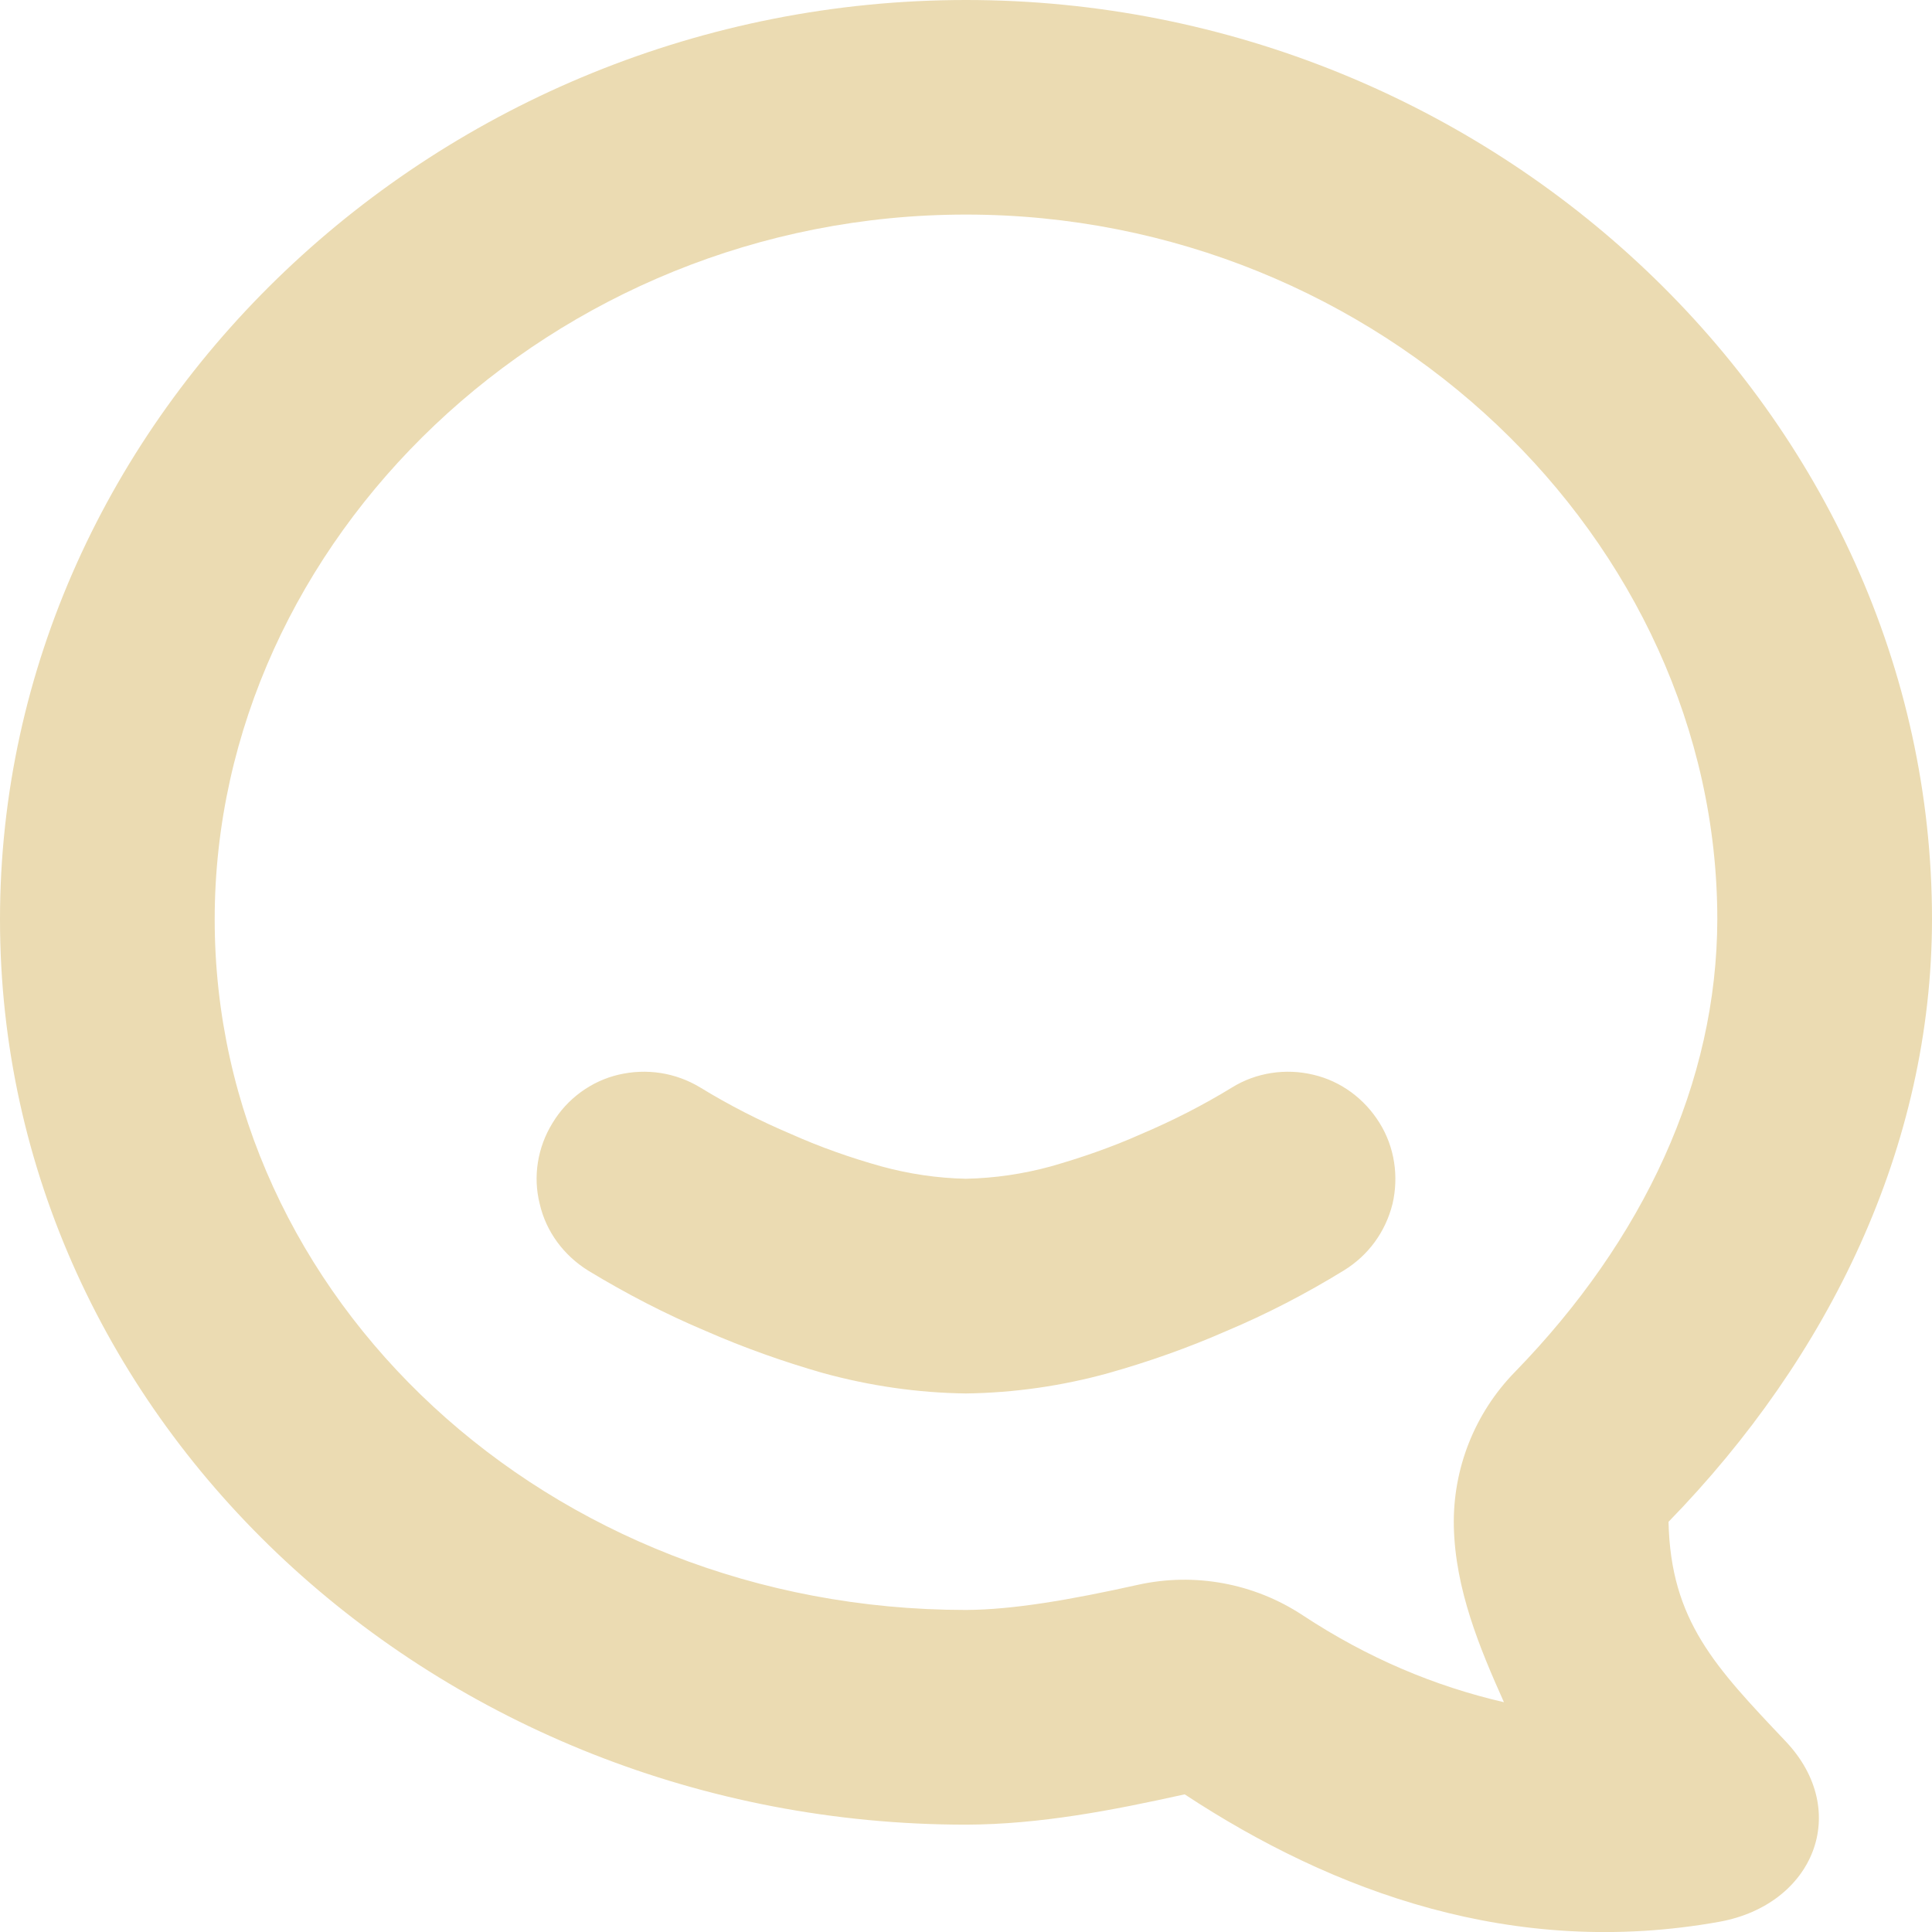
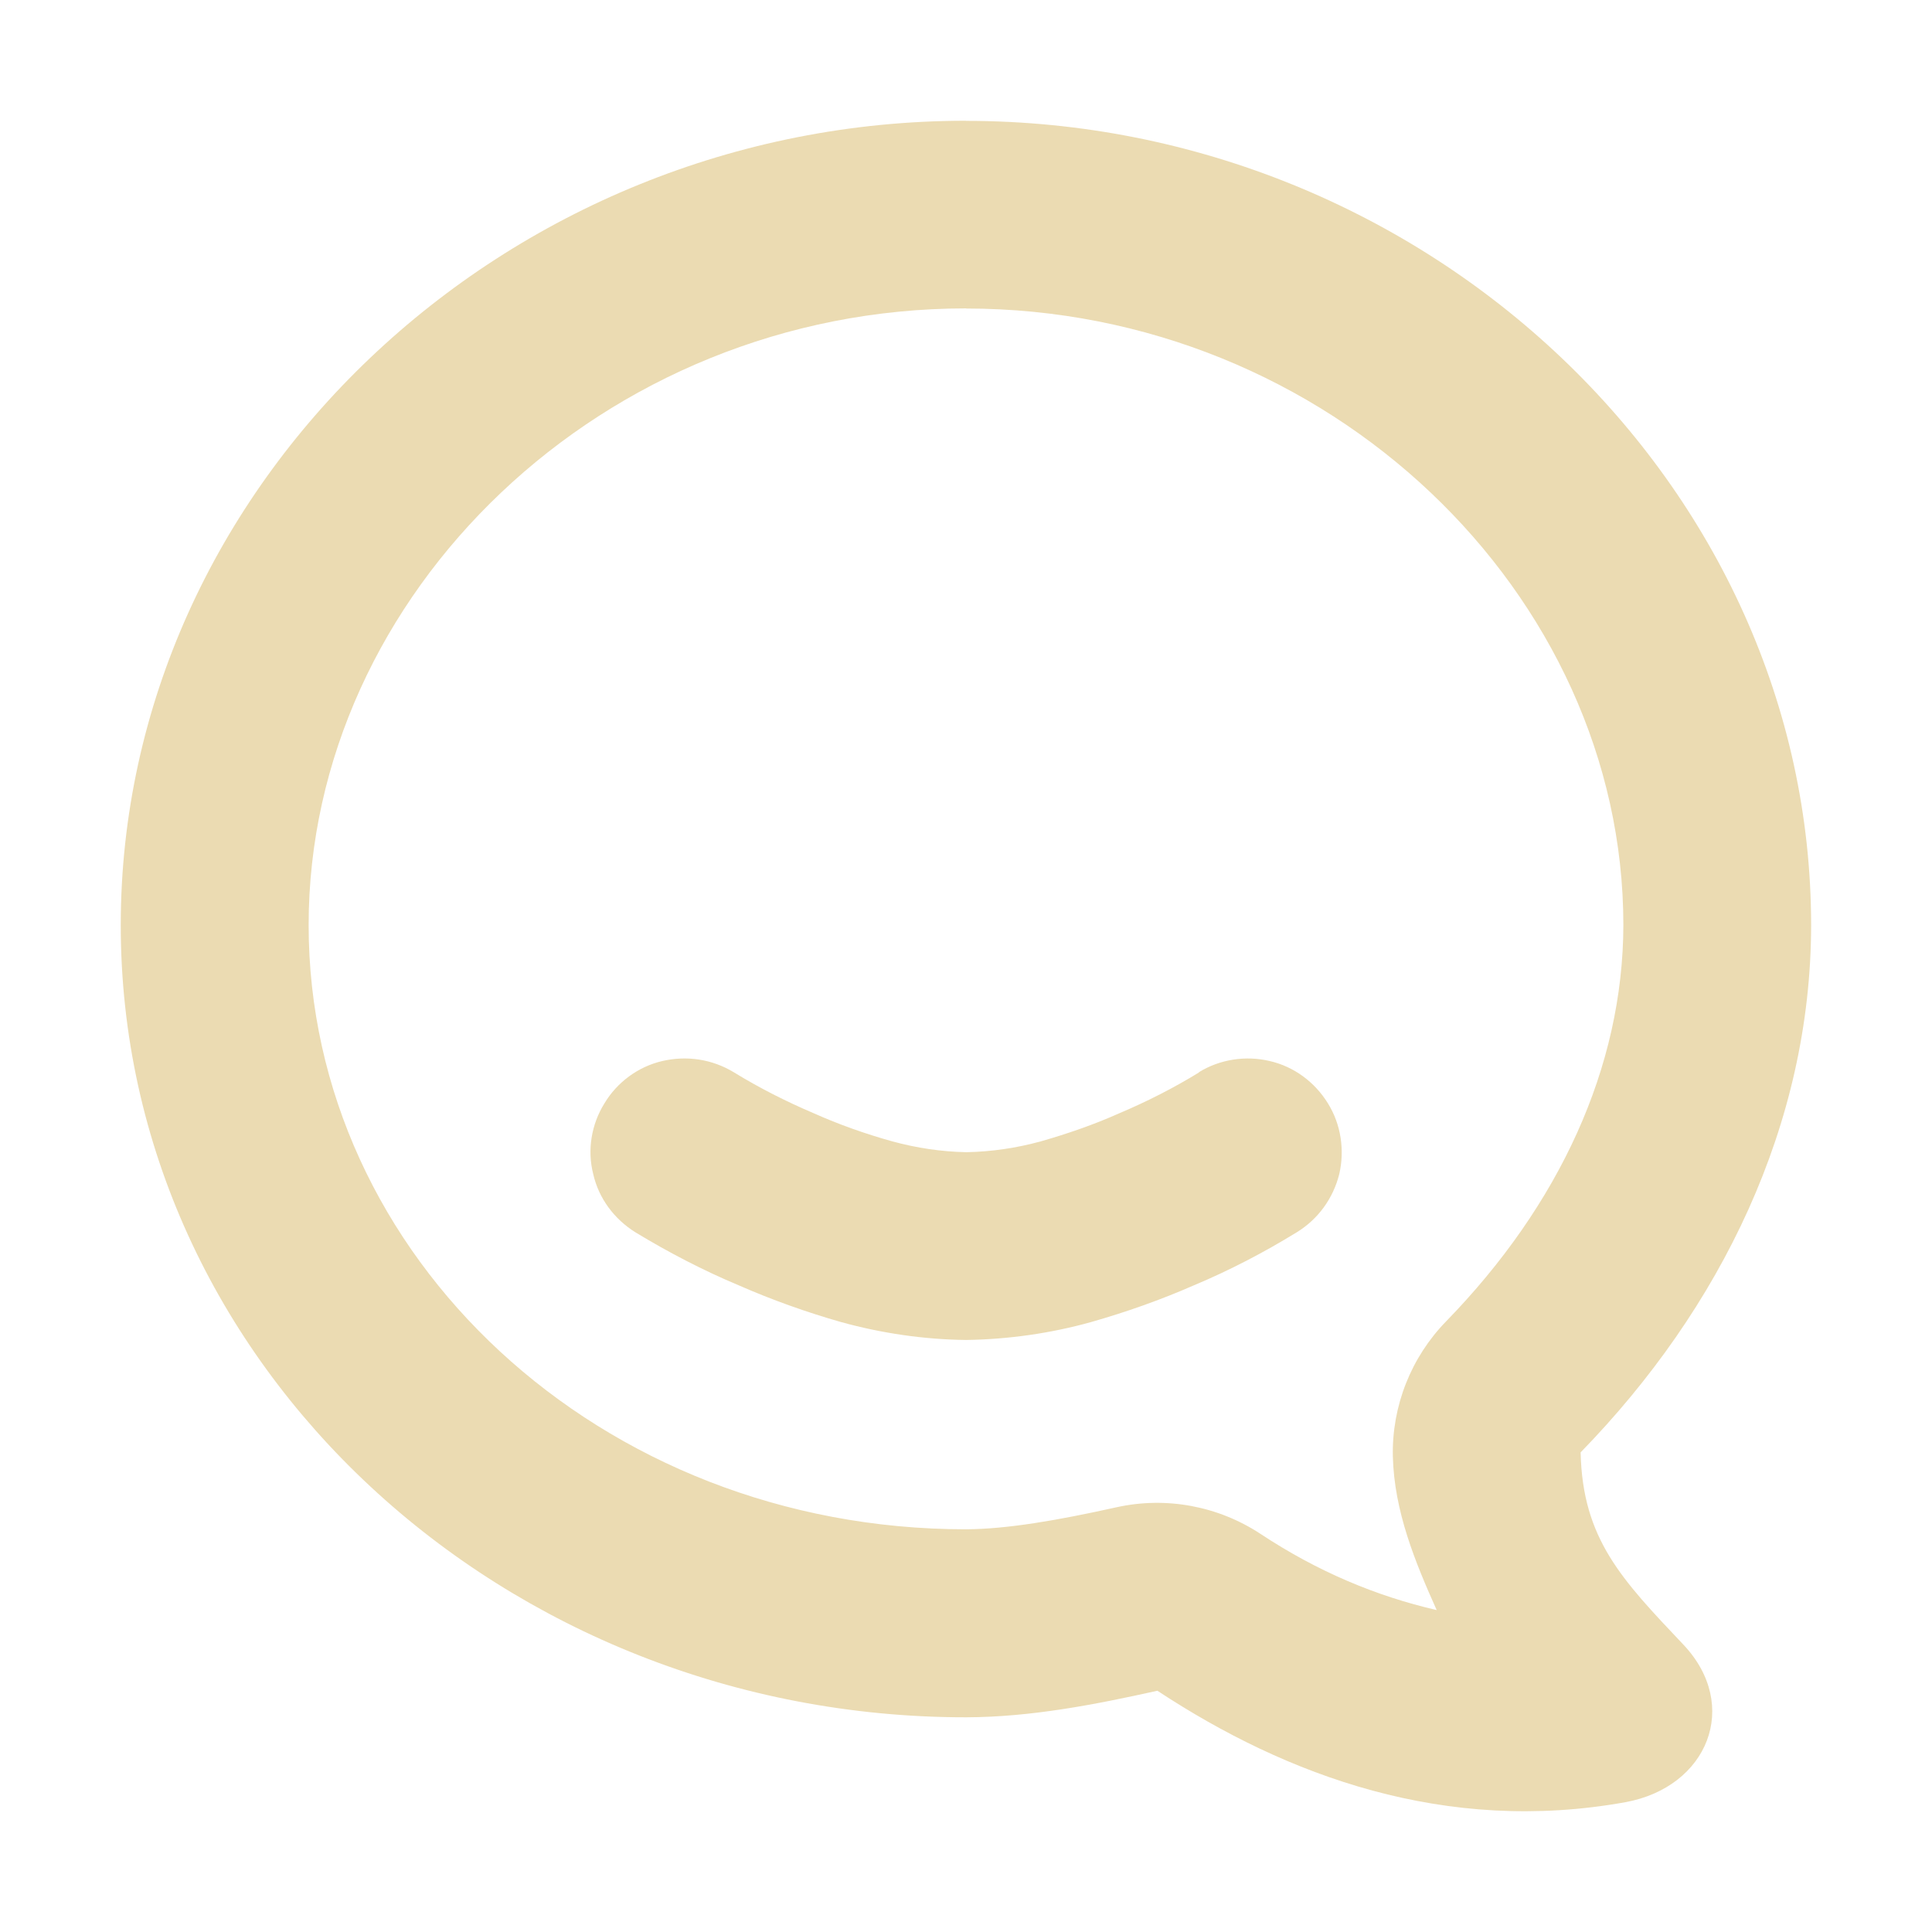
- <svg xmlns="http://www.w3.org/2000/svg" style="isolation:isolate" width="16" height="16" viewBox="0 0 16 16">
+ <svg xmlns="http://www.w3.org/2000/svg" width="16" height="16" version="1.1">
  <defs>
-     <style id="current-color-scheme" type="text/css">
-    .ColorScheme-Text { color:#ebdbb2; } .ColorScheme-Highlight { color:#458588; }
-   </style>
-     <linearGradient id="arrongin" x1="0%" x2="0%" y1="0%" y2="100%">
-       <stop offset="0%" style="stop-color:#d79921; stop-opacity:1" />
-       <stop offset="100%" style="stop-color:#b57614; stop-opacity:1" />
-     </linearGradient>
-     <linearGradient id="aurora" x1="0%" x2="0%" y1="0%" y2="100%">
-       <stop offset="0%" style="stop-color:#83a598; stop-opacity:1" />
-       <stop offset="100%" style="stop-color:#b16286; stop-opacity:1" />
-     </linearGradient>
-     <linearGradient id="fitdance" x1="0%" x2="0%" y1="0%" y2="100%">
-       <stop offset="0%" style="stop-color:#8ec07c; stop-opacity:1" />
-       <stop offset="100%" style="stop-color:#458588; stop-opacity:1" />
-     </linearGradient>
-     <linearGradient id="oomox" x1="0%" x2="0%" y1="0%" y2="100%">
-       <stop offset="0%" style="stop-color:#458588; stop-opacity:1" />
-       <stop offset="100%" style="stop-color:#928374; stop-opacity:1" />
-     </linearGradient>
-     <linearGradient id="rainblue" x1="0%" x2="0%" y1="0%" y2="100%">
-       <stop offset="0%" style="stop-color:#b8bb26; stop-opacity:1" />
-       <stop offset="100%" style="stop-color:#076678; stop-opacity:1" />
-     </linearGradient>
-     <linearGradient id="sunrise" x1="0%" x2="0%" y1="0%" y2="100%">
-       <stop offset="0%" style="stop-color: #fe8019; stop-opacity:1" />
-       <stop offset="100%" style="stop-color: #fabd2f; stop-opacity:1" />
-     </linearGradient>
-     <linearGradient id="telinkrin" x1="0%" x2="0%" y1="0%" y2="100%">
-       <stop offset="0%" style="stop-color: #83a598; stop-opacity:1" />
-       <stop offset="100%" style="stop-color: #83a598; stop-opacity:1" />
-     </linearGradient>
-     <linearGradient id="60spsycho" x1="0%" x2="0%" y1="0%" y2="100%">
-       <stop offset="0%" style="stop-color: #fb4934; stop-opacity:1" />
-       <stop offset="25%" style="stop-color: #fabd2f; stop-opacity:1" />
-       <stop offset="50%" style="stop-color: #fe8019; stop-opacity:1" />
-       <stop offset="100%" style="stop-color: #689d6a; stop-opacity:1" />
-     </linearGradient>
-     <linearGradient id="90ssummer" x1="0%" x2="0%" y1="0%" y2="100%">
-       <stop offset="0%" style="stop-color: #b16286; stop-opacity:1" />
-       <stop offset="20%" style="stop-color: #8ec07c; stop-opacity:1" />
-       <stop offset="50%" style="stop-color: #fabd2f; stop-opacity:1" />
-       <stop offset="100%" style="stop-color: #458588; stop-opacity:1" />
-     </linearGradient>
-     <linearGradient id="cyberneon" x1="0%" x2="0%" y1="0%" y2="100%">
-       <stop offset="0" style="stop-color:#83a598; stop-opacity:1" />
-       <stop offset="1" style="stop-color:#b16286; stop-opacity:1" />
-     </linearGradient>
+     <style type="text/css" id="current-color-scheme">.ColorScheme-Text { color:#ebdbb2; } .ColorScheme-Highlight { color:#458588; }</style>
  </defs>
-   <path style="fill:currentColor" class="ColorScheme-Text" fill-rule="evenodd" d="M 8 1.777 C 11.432 1.777 14.221 4.476 14.222 7.612 C 14.22 8.961 13.613 10.266 12.545 11.363 C 12.212 11.704 12.03 12.165 12.04 12.642 C 12.052 13.163 12.253 13.646 12.455 14.097 C 11.881 13.964 11.327 13.732 10.787 13.376 C 10.386 13.112 9.895 13.021 9.427 13.124 C 8.861 13.25 8.388 13.331 8 13.333 C 4.535 13.333 1.778 10.751 1.778 7.614 C 1.778 4.477 4.567 1.777 8 1.777 L 8 1.777 Z M 8 0 C 3.632 0 0 3.445 0 7.614 C 0 11.783 3.632 15.111 8 15.111 L 8.002 15.111 C 8.614 15.109 9.215 14.992 9.811 14.86 C 11.039 15.668 12.539 16.221 14.241 15.915 C 15.022 15.772 15.334 15 14.79 14.423 C 14.207 13.807 13.836 13.424 13.818 12.603 C 15.148 11.237 15.998 9.496 16 7.614 C 16 3.445 12.368 0 8 0 L 8 0 Z M 10.203 9.006 C 10.403 8.882 10.648 8.846 10.874 8.9 C 11.105 8.953 11.301 9.1 11.425 9.3 C 11.55 9.5 11.585 9.744 11.532 9.971 C 11.474 10.202 11.332 10.397 11.128 10.522 C 10.817 10.713 10.492 10.882 10.154 11.024 C 9.839 11.162 9.514 11.277 9.181 11.371 C 8.799 11.477 8.399 11.535 7.999 11.54 C 7.599 11.535 7.203 11.477 6.816 11.371 C 6.488 11.277 6.163 11.162 5.848 11.024 C 5.51 10.882 5.185 10.713 4.87 10.522 C 4.67 10.397 4.523 10.202 4.47 9.971 C 4.412 9.744 4.452 9.5 4.576 9.3 C 4.696 9.1 4.896 8.953 5.123 8.9 C 5.354 8.846 5.594 8.882 5.799 9.006 C 6.039 9.153 6.292 9.282 6.554 9.393 C 6.794 9.5 7.043 9.588 7.301 9.66 C 7.528 9.722 7.763 9.757 7.999 9.762 C 8.239 9.757 8.474 9.722 8.701 9.66 C 8.954 9.588 9.208 9.5 9.448 9.393 C 9.71 9.282 9.963 9.153 10.203 9.006 Z" />
+   <path class="ColorScheme-Text" fill="currentColor" d="m8 2.555c3.003 0 5.443 2.362 5.444 5.105-0.002 1.18-0.533 2.322-1.467 3.282-0.291 0.298-0.451 0.702-0.442 1.119 0.011 0.456 0.186 0.878 0.363 1.273-0.502-0.116-0.987-0.319-1.459-0.631-0.351-0.231-0.78-0.311-1.19-0.221-0.495 0.11-0.909 0.181-1.249 0.183-3.032 0-5.444-2.259-5.444-5.004 0-2.745 2.44-5.107 5.444-5.107zm0-1.555c-3.822 0-7 3.014-7 6.662 0 3.648 3.178 6.56 7 6.56h0.002c0.535-0.002 1.061-0.104 1.583-0.22 1.074 0.707 2.387 1.191 3.876 0.923 0.683-0.125 0.956-0.801 0.48-1.305-0.51-0.539-0.835-0.874-0.851-1.592 1.164-1.195 1.907-2.719 1.909-4.365 0-3.648-3.178-6.662-7-6.662zm1.928 7.88c0.175-0.108 0.389-0.14 0.587-0.093 0.202 0.046 0.374 0.175 0.482 0.35 0.109 0.175 0.14 0.389 0.094 0.587-0.051 0.202-0.175 0.373-0.353 0.482-0.272 0.167-0.556 0.315-0.852 0.439-0.276 0.121-0.56 0.221-0.851 0.304-0.334 0.093-0.684 0.143-1.034 0.148-0.35-0.004-0.697-0.055-1.035-0.148-0.287-0.082-0.571-0.183-0.847-0.304-0.296-0.124-0.58-0.272-0.856-0.439-0.175-0.109-0.304-0.28-0.35-0.482-0.051-0.199-0.016-0.412 0.093-0.587 0.105-0.175 0.28-0.304 0.479-0.35 0.202-0.047 0.412-0.016 0.592 0.093 0.21 0.129 0.431 0.241 0.661 0.339 0.21 0.094 0.428 0.171 0.654 0.234 0.199 0.054 0.404 0.085 0.611 0.089 0.21-0.004 0.416-0.035 0.614-0.089 0.221-0.063 0.444-0.14 0.654-0.234 0.229-0.097 0.451-0.21 0.661-0.339z" />
</svg>
